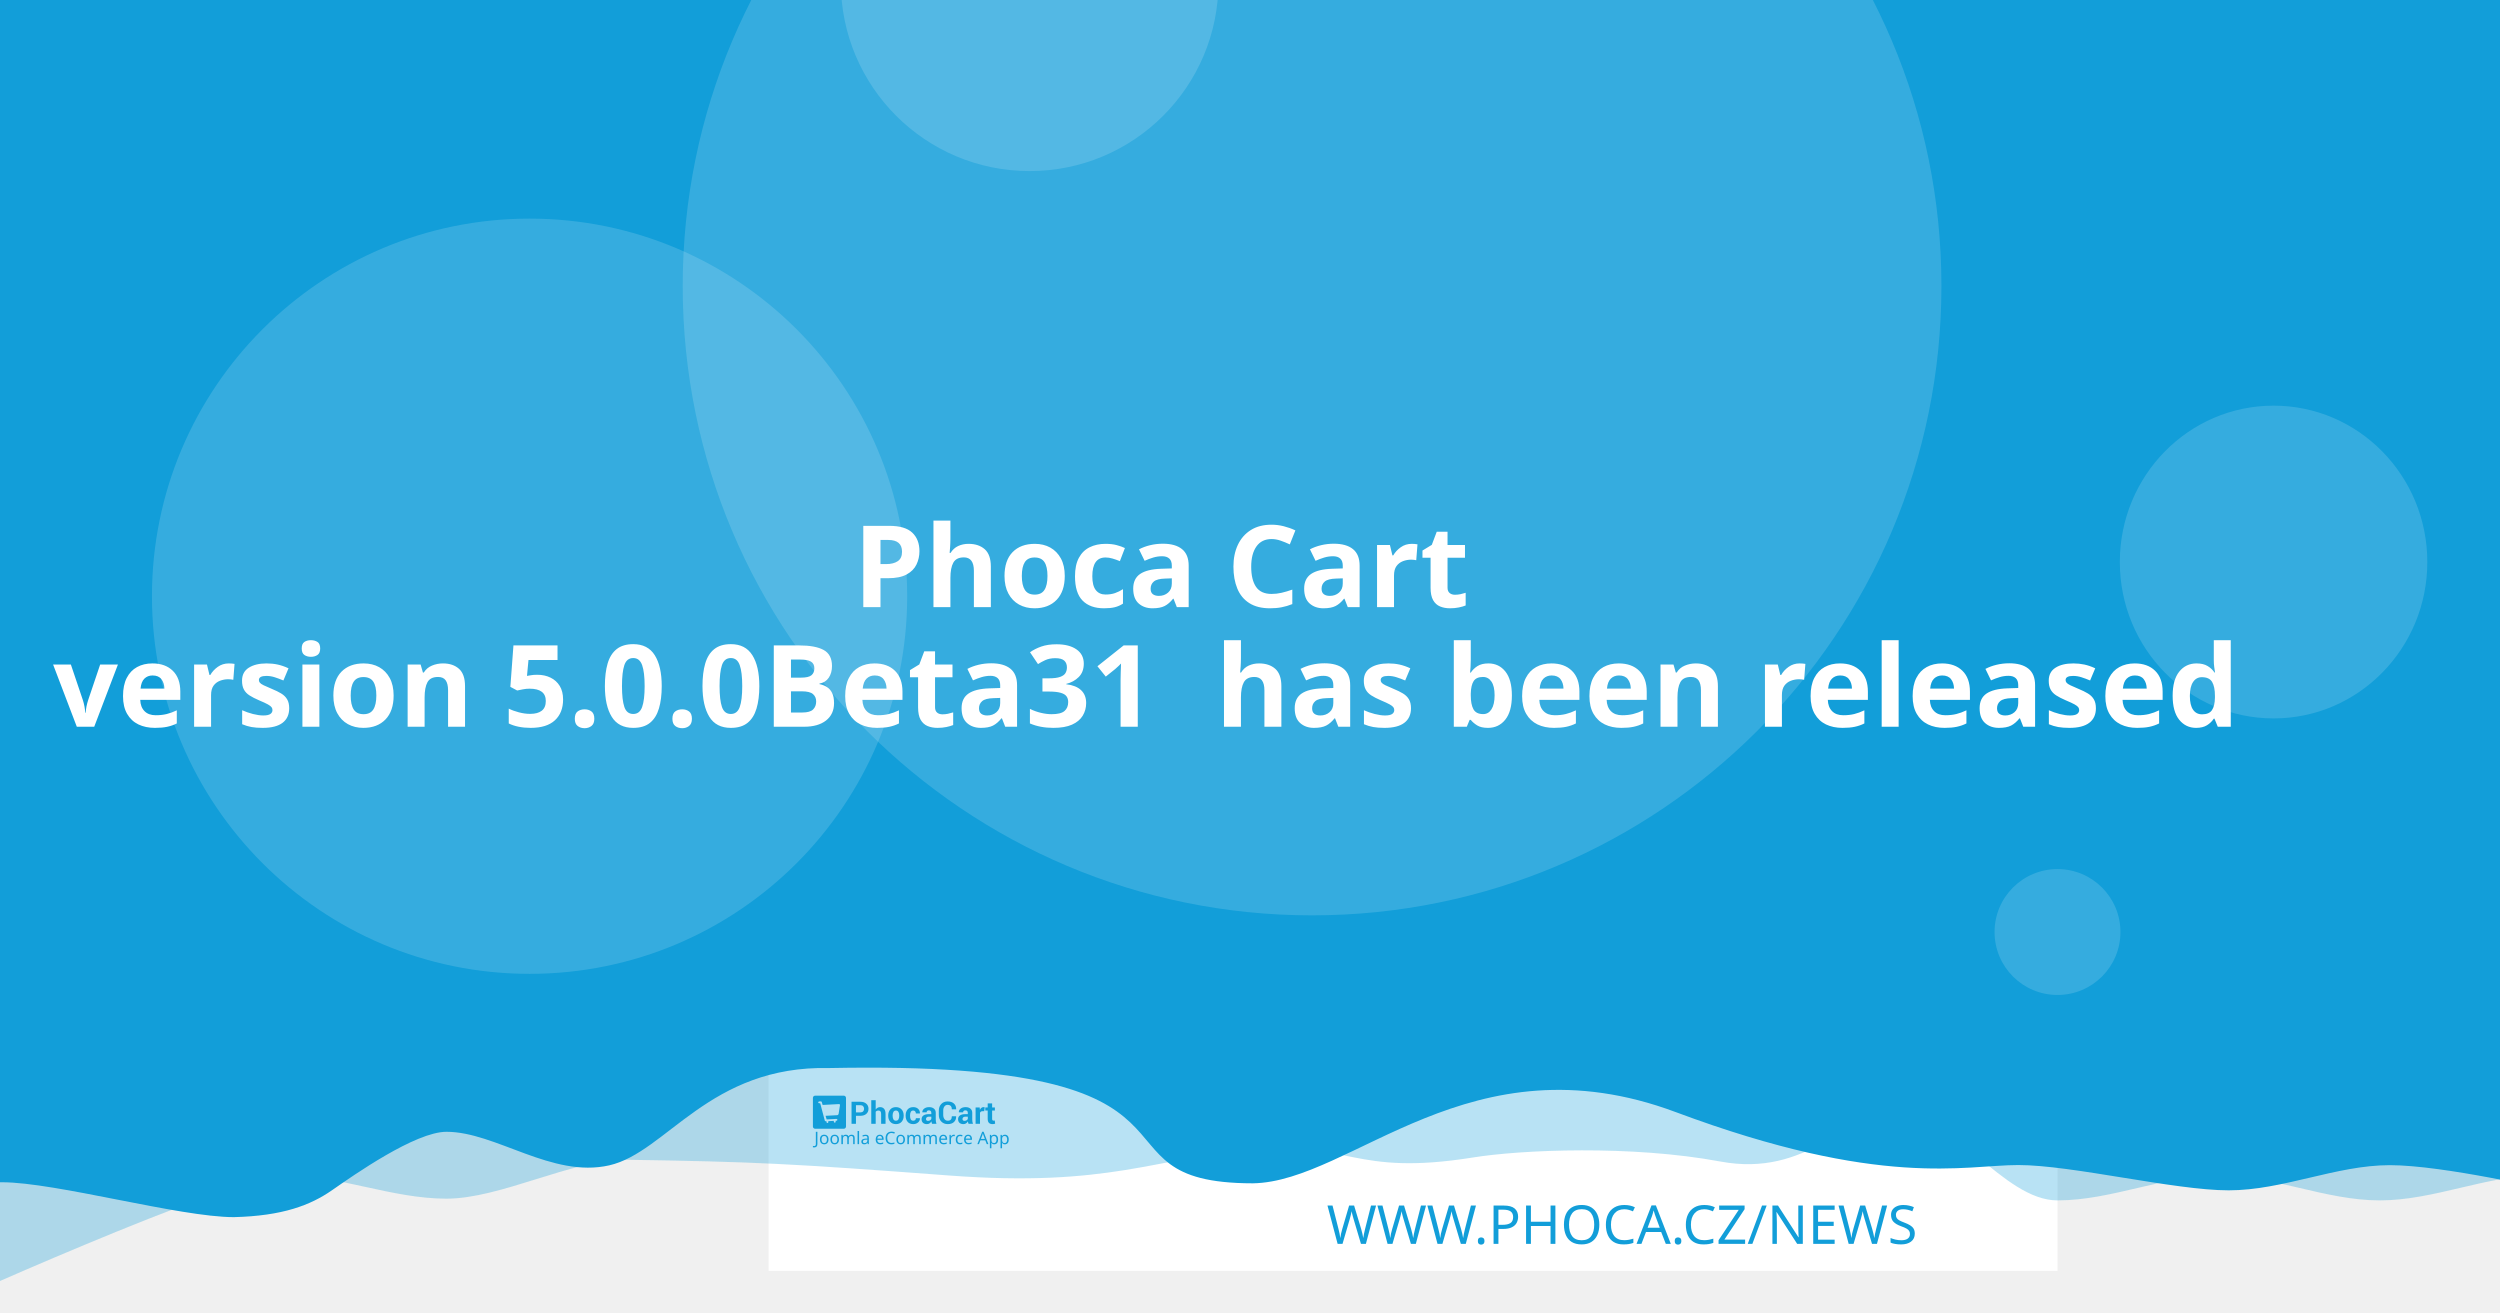
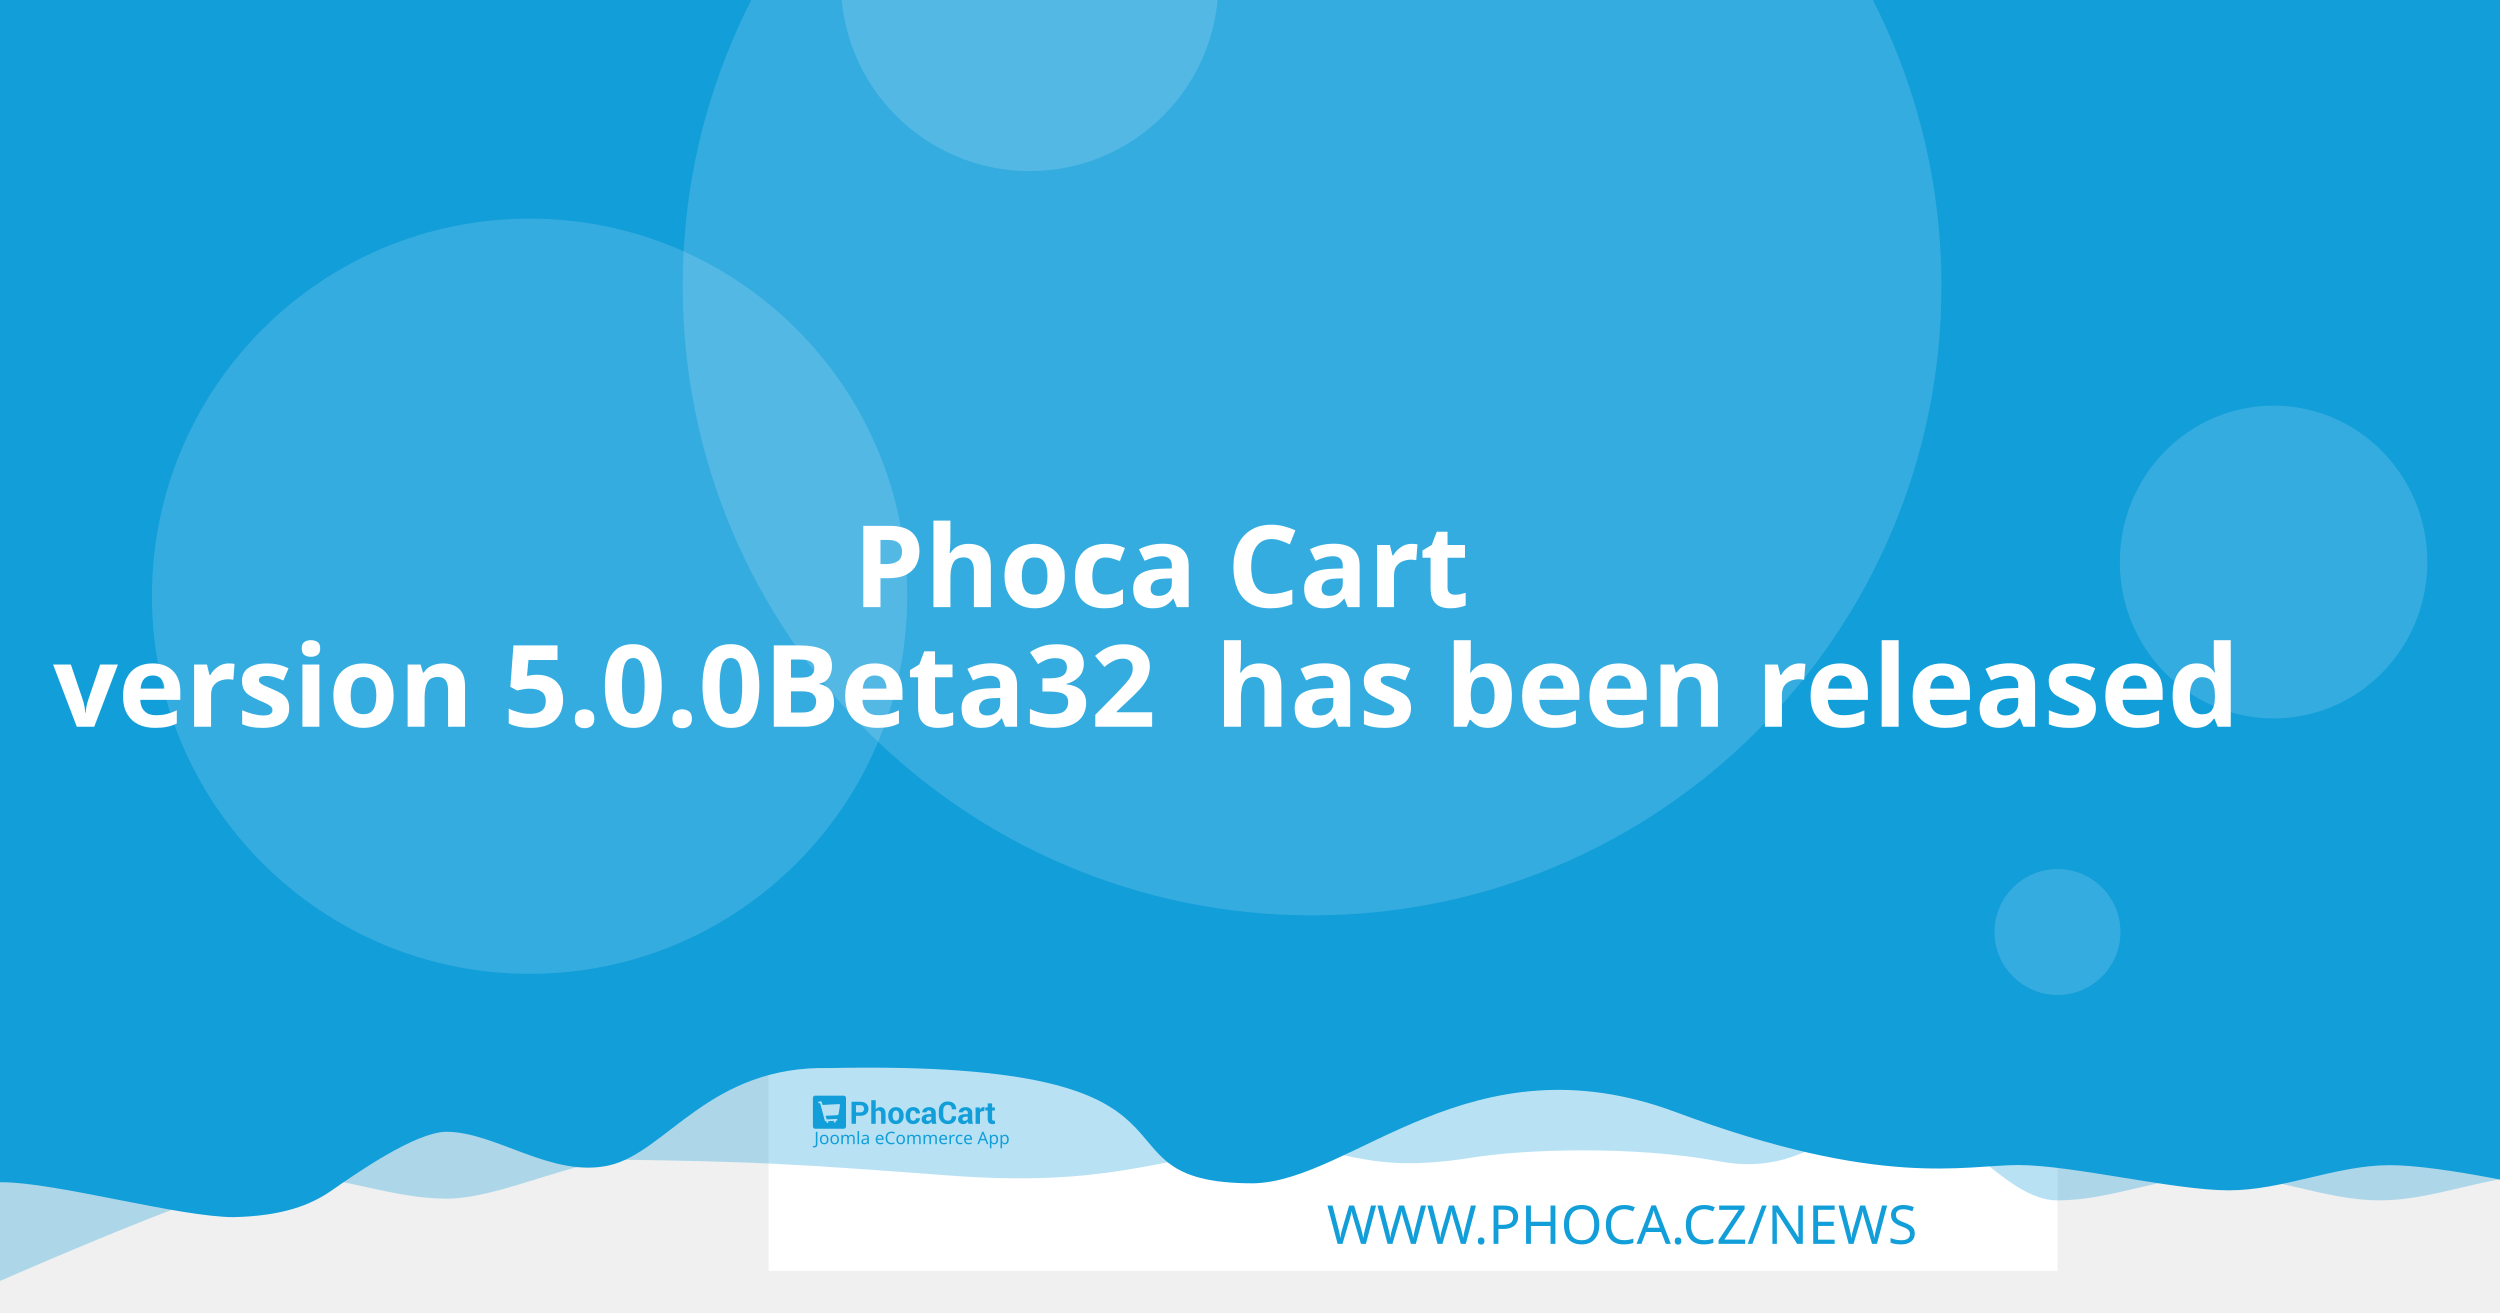
<svg xmlns="http://www.w3.org/2000/svg" width="1200" height="630" viewBox="0 0 1200 630" version="1.1" id="svg5">
  <defs id="defs2" />
  <g id="layer1">
    <path d="m 20.256,108.517 a 7.714,7.714 0 0 0 -7.714,7.714 v 97.981 a 7.714,7.714 0 0 0 7.714,7.714 h 97.976 a 7.714,7.714 0 0 0 7.714,-7.714 v -97.981 a 7.714,7.714 0 0 0 -7.714,-7.714 z m 19.435,19.56 c 0.714,-0.04 1.37,0.151 1.984,0.583 0.613,0.434 1.018,0.978 1.215,1.637 l 2.918,10.039 56.209,-2.948 c 1.002,-0.052 1.838,0.296 2.506,1.04 0.665,0.732 0.929,1.612 0.768,2.626 l -4.71,30.132 c -0.167,0.89 -0.688,1.809 -1.557,2.747 -0.869,0.95 -2.001,1.463 -3.38,1.537 l -39.707,2.079 3.671,12.389 33.562,-1.758 c 0.878,-0.049 1.633,0.215 2.28,0.783 0.632,0.583 0.971,1.312 1.019,2.19 0.046,0.878 -0.215,1.633 -0.783,2.28 -0.583,0.635 -1.312,0.974 -2.19,1.019 l -3.139,0.166 0.166,3.134 c 0.046,0.881 -0.215,1.638 -0.798,2.27 -0.571,0.647 -1.294,0.99 -2.174,1.034 -0.878,0.046 -1.635,-0.215 -2.27,-0.798 -0.647,-0.571 -0.984,-1.297 -1.03,-2.174 l -0.166,-3.134 -18.817,0.979 0.161,3.139 c 0.046,0.881 -0.212,1.638 -0.783,2.27 -0.583,0.647 -1.312,0.988 -2.19,1.034 -0.878,0.049 -1.633,-0.215 -2.28,-0.798 -0.635,-0.571 -0.974,-1.297 -1.019,-2.174 l -0.166,-3.139 -1.943,0.101 c -0.753,0.039 -1.441,-0.135 -2.079,-0.517 -0.623,-0.383 -1.068,-0.764 -1.341,-1.125 l -0.347,-0.613 -15.769,-59.624 -3.39,0.176 c -0.841,0.046 -1.586,-0.219 -2.245,-0.798 -0.659,-0.571 -1.009,-1.292 -1.055,-2.169 -0.046,-0.881 0.225,-1.635 0.824,-2.27 0.595,-0.647 1.308,-0.989 2.149,-1.034 z" style="fill:#ffffff;stroke-width:1.208;paint-order:stroke fill markers" id="path400" />
    <rect style="opacity:1;fill:#ffffff;stroke-width:6.042;stroke-linejoin:round;paint-order:stroke fill markers" id="rect723" width="618.676" height="618.676" x="368.924" y="-8.647" />
    <path id="rect4460" style="opacity:0.3;fill:#129ed9;fill-opacity:1;stroke-width:6.042;stroke-linejoin:round;paint-order:stroke fill markers" d="M 59.586,-3.814 H 1296.938 v 580.009 c 0,0 -51.556,-12.084 -77.334,-12.084 -25.778,0 -51.244,12.084 -77.335,12.084 -26.091,0 -51.556,-12.084 -77.334,-12.084 -25.778,0 -51.244,12.084 -77.335,12.084 -26.091,0 -50.615,-41.931 -76.393,-41.931 -25.778,0 -43.072,31.169 -85.504,23.256 -42.433,-7.913 -95.293,-5.729 -119.04,-1.869 -57.142,9.103 -59.508,-8.125 -105.573,-4.001 -46.065,4.124 -68.78,18.359 -145.373,12.602 -76.593,-5.757 -93.029,-6.595 -155.544,-7.578 -25.778,0 -59.826,18.693 -85.917,18.693 -26.091,0 -51.556,-11.254 -77.334,-11.254 -25.778,0 -172.338,66.428 -172.338,66.428 z" />
    <path id="rect4460-5" style="fill:#129ed9;fill-opacity:1;stroke-width:6.042;stroke-linejoin:round;paint-order:stroke fill markers" d="M -12.915,-8.647 H 1224.437 v 580.009 c 0,0 -51.556,-12.084 -77.334,-12.084 -25.778,0 -51.243,12.084 -77.334,12.084 -26.091,0 -75.228,-12.142 -101.006,-12.142 -25.778,0 -65.794,11.416 -164.408,-25.412 -98.613,-36.828 -155.373,33.433 -202.968,34.185 -85.545,-0.05 -3.558,-59.324 -203.248,-55.331 -57.687,-1.357 -78.127,40.433 -105.693,46.704 -27.566,6.271 -54.486,-16.105 -78.151,-16.105 -14.933,0 -44.462,20.77 -54.88,28.017 -10.418,7.247 -23.732,12.357 -47.124,12.95 -26.091,0 -85.565,-16.747 -111.343,-16.747 -25.778,0 -13.863,3.88 -13.863,3.88 z" />
    <circle style="opacity:0.15;fill:#ffffff;fill-opacity:1;stroke-width:6.042;stroke-linejoin:round;paint-order:stroke fill markers" id="path8376" cx="629.794" cy="137.279" r="302.088" />
    <text xml:space="preserve" style="font-style:normal;font-weight:normal;font-size:25.778px;line-height:1.25;font-family:sans-serif;fill:#129ed9;fill-opacity:1;stroke:none;stroke-width:1.208" x="953.817" y="597.071" id="text2910-3-7">
      <tspan id="tspan2908-6-5" x="953.817" y="597.071" style="font-style:normal;font-variant:normal;font-weight:300;font-stretch:normal;font-size:25.778px;font-family:Montserrat;-inkscape-font-specification:'Montserrat Light';text-align:end;text-anchor:end;fill:#129ed9;fill-opacity:1;stroke-width:1.208">WWW.PHOCA.CZ/NEWS</tspan>
    </text>
    <text xml:space="preserve" style="font-style:normal;font-variant:normal;font-weight:600;font-stretch:normal;font-size:54.666px;line-height:1.05;font-family:Rubik;-inkscape-font-specification:'Rubik Semi-Bold';fill:#ffffff;fill-opacity:1;stroke:none;stroke-width:1.577" x="600" y="234.034" id="text11252">
      <tspan x="600" y="234.034" id="tspan403" style="text-align:center;text-anchor:middle;stroke-width:1.577" />
      <tspan x="600" y="291.433" style="font-size:54.666px;text-align:center;text-anchor:middle;stroke-width:1.577" id="tspan444"> Phoca Cart</tspan>
-       <tspan x="600" y="348.833" id="tspan2906" style="font-size:54.666px;text-align:center;text-anchor:middle;stroke-width:1.577">version 5.0.0Beta31
+       <tspan x="600" y="348.833" id="tspan2906" style="font-size:54.666px;text-align:center;text-anchor:middle;stroke-width:1.577">version 5.0.0Beta32
 has been released</tspan>
      <tspan x="600" y="406.232" id="tspan1994" style="font-size:54.666px;stroke-width:1.577" />
    </text>
    <circle style="opacity:0.15;fill:#ffffff;fill-opacity:1;stroke-width:6.042;stroke-linejoin:round;paint-order:stroke fill markers" id="path8376-9" cx="254.196" cy="286.191" r="181.253" />
    <circle style="opacity:0.15;fill:#ffffff;fill-opacity:1;stroke-width:6.042;stroke-linejoin:round;paint-order:stroke fill markers" id="path8376-6" cx="494.235" cy="-8.506" r="90.626" />
    <ellipse style="opacity:0.15;fill:#ffffff;fill-opacity:1;stroke-width:7.442;stroke-linejoin:round;paint-order:stroke fill markers" id="path8376-6-2" cx="1091.315" cy="269.776" rx="73.793" ry="75.059" />
    <g id="g8950" transform="matrix(0.360172,0,0,0.360172,498.6223,396.4642)" style="fill:#129ed9;fill-opacity:1;stroke-width:3.355">
      <g id="g895" transform="translate(-301.0409,359.4151)" style="fill:#129ed9;fill-opacity:1;stroke-width:3.355">
        <g transform="matrix(1.3333,0,0,-1.3333,-75.59,850.15)" fill="#ffffff" image-rendering="optimizeQuality" id="g280" style="clip-rule:evenodd;fill:#129ed9;fill-opacity:1;stroke-width:8.934;shape-rendering:geometricPrecision">
          <path d="m 99.728,617.49 v -7.994 h -4.423 v 22.031 h 8.784 c 2.532,0 4.527,-0.646 5.979,-1.937 1.452,-1.291 2.181,-2.99 2.181,-5.097 0,-2.107 -0.729,-3.801 -2.181,-5.082 -1.452,-1.281 -3.446,-1.921 -5.979,-1.921 z m 0,3.408 h 4.361 c 1.23,0 2.165,0.336 2.801,1.002 0.635,0.671 0.951,1.523 0.951,2.561 0,1.059 -0.315,1.932 -0.946,2.623 -0.63,0.687 -1.566,1.033 -2.806,1.033 H 99.728 Z" id="path262" style="fill:#129ed9;fill-opacity:1;stroke-width:3.355" />
          <path d="m 119.45,623.79 c 0.517,0.749 1.147,1.327 1.891,1.746 0.749,0.418 1.576,0.63 2.485,0.63 1.705,0 3.043,-0.568 4.02,-1.704 0.971,-1.131 1.457,-2.887 1.457,-5.252 v -9.714 h -4.418 v 9.76 c 0,1.276 -0.227,2.174 -0.677,2.706 -0.445,0.532 -1.116,0.795 -2.005,0.795 -0.605,0 -1.137,-0.108 -1.602,-0.325 -0.465,-0.217 -0.847,-0.522 -1.152,-0.919 v -12.017 h -4.418 v 23.611 h 4.418 z" id="path264" style="fill:#129ed9;fill-opacity:1;stroke-width:3.355" />
          <path d="m 131.96,617.83 c 0,2.438 0.682,4.436 2.046,5.996 1.359,1.554 3.25,2.334 5.663,2.334 2.418,0 4.315,-0.774 5.689,-2.329 1.375,-1.549 2.062,-3.553 2.062,-6.001 v -0.32 c 0,-2.458 -0.687,-4.462 -2.051,-6.011 -1.369,-1.544 -3.261,-2.319 -5.674,-2.319 -2.418,0 -4.315,0.775 -5.684,2.319 -1.364,1.549 -2.051,3.553 -2.051,6.011 z m 4.408,-0.31 c 0,-1.487 0.264,-2.68 0.785,-3.584 0.527,-0.899 1.375,-1.348 2.542,-1.348 1.142,0 1.979,0.454 2.506,1.358 0.532,0.904 0.796,2.097 0.796,3.574 v 0.315 c 0,1.446 -0.269,2.629 -0.801,3.542 -0.537,0.914 -1.38,1.374 -2.527,1.374 -1.142,0 -1.979,-0.46 -2.506,-1.379 -0.532,-0.919 -0.796,-2.102 -0.796,-3.537 z" id="path266" style="fill:#129ed9;fill-opacity:1;stroke-width:3.355" />
          <path d="m 157.01,612.59 c 0.79,0 1.421,0.227 1.891,0.682 0.475,0.454 0.713,1.064 0.713,1.828 h 4.015 l 0.041,-0.093 c 0.041,-1.653 -0.579,-3.037 -1.871,-4.152 -1.287,-1.116 -2.883,-1.673 -4.79,-1.673 -2.439,0 -4.325,0.769 -5.648,2.314 -1.318,1.544 -1.979,3.522 -1.979,5.944 v 0.449 c 0,2.412 0.656,4.395 1.974,5.944 1.317,1.554 3.198,2.329 5.638,2.329 2.02,0 3.648,-0.573 4.883,-1.725 1.235,-1.151 1.835,-2.664 1.793,-4.539 l -0.031,-0.088 h -4.026 c 0,0.842 -0.233,1.544 -0.698,2.107 -0.46,0.558 -1.101,0.837 -1.922,0.837 -1.168,0 -1.995,-0.454 -2.475,-1.358 -0.476,-0.904 -0.718,-2.071 -0.718,-3.496 v -0.454 c 0,-1.456 0.243,-2.628 0.718,-3.522 0.48,-0.888 1.312,-1.332 2.491,-1.332" id="path268" style="fill:#129ed9;fill-opacity:1;stroke-width:3.355" />
          <path d="m 175.8,609.49 c -0.165,0.372 -0.305,0.764 -0.419,1.183 -0.119,0.413 -0.202,0.837 -0.248,1.27 -0.455,-0.8 -1.054,-1.456 -1.798,-1.978 -0.739,-0.521 -1.628,-0.785 -2.656,-0.785 -1.715,0 -3.038,0.439 -3.963,1.322 -0.93,0.883 -1.395,2.086 -1.395,3.604 0,1.606 0.62,2.845 1.855,3.729 1.235,0.883 3.038,1.322 5.41,1.322 h 2.47 v 1.301 c 0,0.785 -0.207,1.394 -0.62,1.828 -0.413,0.434 -1.023,0.651 -1.834,0.651 -0.713,0 -1.266,-0.175 -1.653,-0.522 -0.393,-0.346 -0.584,-0.826 -0.584,-1.446 l -4.268,0.016 -0.016,0.093 c -0.072,1.379 0.527,2.572 1.798,3.579 1.271,1.002 2.946,1.503 5.013,1.503 1.958,0 3.545,-0.496 4.769,-1.492 1.22,-0.992 1.829,-2.406 1.829,-4.24 v -6.76 c 0,-0.769 0.062,-1.492 0.176,-2.164 0.119,-0.676 0.299,-1.348 0.553,-2.014 z m -4.046,2.943 c 0.78,0 1.468,0.191 2.077,0.574 0.605,0.382 1.013,0.826 1.225,1.332 v 2.308 h -2.47 c -0.935,0 -1.648,-0.232 -2.134,-0.702 -0.481,-0.47 -0.724,-1.033 -0.724,-1.699 0,-0.542 0.181,-0.981 0.542,-1.312 0.367,-0.336 0.858,-0.501 1.483,-0.501" id="path270" style="fill:#129ed9;fill-opacity:1;stroke-width:3.355" />
          <path d="m 199.84,617.01 0.031,-0.088 c 0.041,-2.37 -0.682,-4.25 -2.17,-5.645 -1.488,-1.394 -3.555,-2.091 -6.201,-2.091 -2.656,0 -4.811,0.852 -6.464,2.556 -1.653,1.704 -2.486,3.894 -2.486,6.579 v 4.369 c 0,2.67 0.812,4.86 2.424,6.574 1.617,1.715 3.715,2.572 6.299,2.572 2.723,0 4.852,-0.697 6.386,-2.097 1.535,-1.399 2.284,-3.305 2.243,-5.717 l -0.031,-0.088 h -4.299 c 0,1.451 -0.346,2.561 -1.044,3.336 -0.698,0.769 -1.783,1.157 -3.255,1.157 -1.323,0 -2.372,-0.537 -3.147,-1.606 -0.78,-1.074 -1.168,-2.438 -1.168,-4.1 v -4.39 c 0,-1.683 0.408,-3.057 1.225,-4.131 0.822,-1.069 1.922,-1.606 3.317,-1.606 1.38,0 2.403,0.372 3.064,1.11 0.661,0.744 0.992,1.844 0.992,3.305 z" id="path272" style="fill:#129ed9;fill-opacity:1;stroke-width:3.355" />
          <path d="m 212.27,609.49 c -0.165,0.372 -0.305,0.764 -0.419,1.183 -0.119,0.413 -0.202,0.837 -0.248,1.27 -0.455,-0.8 -1.054,-1.456 -1.798,-1.978 -0.739,-0.521 -1.628,-0.785 -2.656,-0.785 -1.716,0 -3.038,0.439 -3.963,1.322 -0.93,0.883 -1.395,2.086 -1.395,3.604 0,1.606 0.62,2.845 1.855,3.729 1.235,0.883 3.039,1.322 5.41,1.322 h 2.47 v 1.301 c 0,0.785 -0.207,1.394 -0.62,1.828 -0.413,0.434 -1.023,0.651 -1.834,0.651 -0.713,0 -1.266,-0.175 -1.654,-0.522 -0.393,-0.346 -0.584,-0.826 -0.584,-1.446 l -4.268,0.016 -0.016,0.093 c -0.072,1.379 0.527,2.572 1.798,3.579 1.271,1.002 2.945,1.503 5.013,1.503 1.958,0 3.545,-0.496 4.769,-1.492 1.22,-0.992 1.829,-2.406 1.829,-4.24 v -6.76 c 0,-0.769 0.062,-1.492 0.176,-2.164 0.119,-0.676 0.3,-1.348 0.553,-2.014 z m -4.046,2.943 c 0.78,0 1.468,0.191 2.077,0.574 0.605,0.382 1.013,0.826 1.224,1.332 v 2.308 h -2.47 c -0.935,0 -1.649,-0.232 -2.134,-0.702 -0.481,-0.47 -0.723,-1.033 -0.723,-1.699 0,-0.542 0.181,-0.981 0.542,-1.312 0.367,-0.336 0.858,-0.501 1.483,-0.501" id="path274" style="fill:#129ed9;fill-opacity:1;stroke-width:3.355" />
          <path d="m 227.92,622.06 -1.617,0.046 c -0.656,0 -1.199,-0.134 -1.623,-0.408 -0.423,-0.274 -0.744,-0.656 -0.966,-1.152 v -11.052 h -4.408 v 16.36 h 4.103 l 0.196,-2.422 c 0.382,0.857 0.883,1.528 1.494,2.009 0.61,0.48 1.312,0.723 2.108,0.723 0.223,0 0.429,-0.015 0.615,-0.052 0.186,-0.036 0.377,-0.077 0.568,-0.129 z" id="path276" style="fill:#129ed9;fill-opacity:1;stroke-width:3.355" />
          <path d="m 235.83,629.86 v -4.007 h 2.754 v -3.099 H 235.83 v -8.33 c 0,-0.635 0.129,-1.09 0.393,-1.363 0.263,-0.274 0.615,-0.408 1.059,-0.408 0.232,0 0.434,0.01 0.599,0.036 0.166,0.026 0.362,0.072 0.579,0.129 l 0.383,-3.181 c -0.445,-0.155 -0.878,-0.268 -1.302,-0.341 -0.424,-0.078 -0.884,-0.114 -1.38,-0.114 -1.524,0 -2.697,0.418 -3.519,1.255 -0.822,0.837 -1.235,2.159 -1.235,3.977 v 8.34 h -2.392 v 3.099 h 2.392 v 4.007 z" id="path278" style="fill:#129ed9;fill-opacity:1;stroke-width:3.355" />
        </g>
        <g fill="#ffffff" fill-rule="evenodd" image-rendering="optimizeQuality" stroke-width="1.934" aria-label="Joomla eCommerce App" id="g318" style="clip-rule:evenodd;fill:#129ed9;fill-opacity:1;shape-rendering:geometricPrecision">
          <path d="M 1.704,69 Q 1.151,69 0.736,68.908 0.321,68.839 -0.002,68.7 v -1.752 q 0.369,0.092 0.784,0.161 0.415,0.069 0.876,0.069 0.576,0 1.083,-0.231 0.53,-0.231 0.853,-0.807 0.323,-0.576 0.323,-1.614 v -16.368 h 2.075 v 16.206 q 0,2.374 -1.176,3.504 -1.176,1.13 -3.112,1.13 z" id="path282" style="fill:#129ed9;fill-opacity:1;stroke-width:1.934" />
          <path d="m 20.792,58.419 q 0,3.066 -1.568,4.749 -1.545,1.683 -4.196,1.683 -1.637,0 -2.928,-0.738 -1.268,-0.761 -2.006,-2.19 -0.738,-1.452 -0.738,-3.504 0,-3.066 1.545,-4.726 1.545,-1.66 4.196,-1.66 1.683,0 2.951,0.761 1.291,0.738 2.006,2.167 0.738,1.406 0.738,3.458 z m -9.336,0 q 0,2.19 0.853,3.481 0.876,1.268 2.766,1.268 1.867,0 2.743,-1.268 0.876,-1.291 0.876,-3.481 0,-2.19 -0.876,-3.435 -0.876,-1.245 -2.766,-1.245 -1.89,0 -2.743,1.245 -0.853,1.245 -0.853,3.435 z" id="path284" style="fill:#129ed9;fill-opacity:1;stroke-width:1.934" />
          <path d="m 34.739,58.419 q 0,3.066 -1.568,4.749 -1.545,1.683 -4.196,1.683 -1.637,0 -2.928,-0.738 -1.268,-0.761 -2.006,-2.19 -0.738,-1.452 -0.738,-3.504 0,-3.066 1.545,-4.726 1.545,-1.66 4.196,-1.66 1.683,0 2.951,0.761 1.291,0.738 2.006,2.167 0.738,1.406 0.738,3.458 z m -9.336,0 q 0,2.19 0.853,3.481 0.876,1.268 2.766,1.268 1.867,0 2.743,-1.268 0.876,-1.291 0.876,-3.481 0,-2.19 -0.876,-3.435 -0.876,-1.245 -2.766,-1.245 -1.89,0 -2.743,1.245 -0.853,1.245 -0.853,3.435 z" id="path286" style="fill:#129ed9;fill-opacity:1;stroke-width:1.934" />
          <path d="m 51.499,52.033 q 2.098,0 3.135,1.083 1.037,1.06 1.037,3.458 V 64.62 H 53.666 v -7.953 q 0,-2.928 -2.513,-2.928 -1.798,0 -2.582,1.037 -0.761,1.037 -0.761,3.02 V 64.62 h -2.006 v -7.953 q 0,-2.928 -2.536,-2.928 -1.867,0 -2.582,1.153 -0.715,1.153 -0.715,3.32 v 6.409 h -2.029 v -12.356 h 1.637 l 0.3,1.683 h 0.115 q 0.576,-0.968 1.545,-1.429 0.991,-0.484 2.098,-0.484 2.905,0 3.781,2.075 h 0.115 q 0.622,-1.06 1.683,-1.568 1.083,-0.507 2.282,-0.507 z" id="path288" style="fill:#129ed9;fill-opacity:1;stroke-width:1.934" />
          <path d="M 61.527,64.62 H 59.498 V 47.1 h 2.029 z" id="path290" style="fill:#129ed9;fill-opacity:1;stroke-width:1.934" />
          <path d="m 70.126,52.056 q 2.259,0 3.343,0.991 1.083,0.991 1.083,3.158 v 8.414 h -1.475 l -0.392,-1.752 h -0.092 q -0.807,1.014 -1.706,1.498 -0.876,0.484 -2.444,0.484 -1.683,0 -2.789,-0.876 -1.107,-0.899 -1.107,-2.789 0,-1.844 1.452,-2.836 1.452,-1.014 4.472,-1.107 l 2.098,-0.069 v -0.738 q 0,-1.545 -0.669,-2.144 -0.669,-0.599 -1.89,-0.599 -0.968,0 -1.844,0.3 -0.876,0.277 -1.637,0.645 l -0.622,-1.522 q 0.807,-0.438 1.913,-0.738 1.107,-0.323 2.305,-0.323 z m 0.599,6.593 q -2.305,0.092 -3.204,0.738 -0.876,0.645 -0.876,1.821 0,1.037 0.622,1.522 0.645,0.484 1.637,0.484 1.568,0 2.605,-0.853 1.037,-0.876 1.037,-2.674 v -1.107 z" id="path292" style="fill:#129ed9;fill-opacity:1;stroke-width:1.934" />
          <path d="m 89.144,52.033 q 1.591,0 2.72,0.692 1.153,0.692 1.752,1.96 0.622,1.245 0.622,2.928 v 1.222 h -8.46 q 0.046,2.098 1.06,3.204 1.037,1.083 2.882,1.083 1.176,0 2.075,-0.207 0.922,-0.231 1.89,-0.645 v 1.775 q -0.945,0.415 -1.867,0.599 -0.922,0.207 -2.19,0.207 -1.752,0 -3.112,-0.715 -1.337,-0.715 -2.098,-2.121 -0.738,-1.429 -0.738,-3.481 0,-2.029 0.669,-3.481 0.692,-1.452 1.913,-2.236 1.245,-0.784 2.882,-0.784 z m -0.023,1.66 q -1.452,0 -2.305,0.945 -0.83,0.922 -0.991,2.582 h 6.293 q -0.023,-1.568 -0.738,-2.536 -0.715,-0.991 -2.259,-0.991 z" id="path294" style="fill:#129ed9;fill-opacity:1;stroke-width:1.934" />
          <path d="m 104.71,49.751 q -2.651,0 -4.173,1.775 -1.522,1.775 -1.522,4.864 0,3.066 1.406,4.864 1.429,1.775 4.265,1.775 1.083,0 2.052,-0.184 0.968,-0.184 1.89,-0.461 v 1.798 q -0.922,0.346 -1.913,0.507 -0.968,0.161 -2.328,0.161 -2.513,0 -4.196,-1.037 -1.683,-1.037 -2.536,-2.951 -0.83,-1.913 -0.83,-4.495 0,-2.49 0.899,-4.38 0.922,-1.913 2.697,-2.974 1.775,-1.083 4.311,-1.083 2.605,0 4.541,0.968 l -0.83,1.752 q -0.761,-0.346 -1.706,-0.622 -0.922,-0.277 -2.029,-0.277 z" id="path296" style="fill:#129ed9;fill-opacity:1;stroke-width:1.934" />
          <path d="m 122.69,58.419 q 0,3.066 -1.568,4.749 -1.545,1.683 -4.196,1.683 -1.637,0 -2.928,-0.738 -1.268,-0.761 -2.006,-2.19 -0.738,-1.452 -0.738,-3.504 0,-3.066 1.545,-4.726 1.545,-1.66 4.196,-1.66 1.683,0 2.951,0.761 1.291,0.738 2.006,2.167 0.738,1.406 0.738,3.458 z m -9.336,0 q 0,2.19 0.853,3.481 0.876,1.268 2.766,1.268 1.867,0 2.743,-1.268 0.876,-1.291 0.876,-3.481 0,-2.19 -0.876,-3.435 -0.876,-1.245 -2.766,-1.245 -1.89,0 -2.743,1.245 -0.853,1.245 -0.853,3.435 z" id="path298" style="fill:#129ed9;fill-opacity:1;stroke-width:1.934" />
          <path d="m 139.45,52.033 q 2.098,0 3.135,1.083 1.037,1.06 1.037,3.458 V 64.62 h -2.006 v -7.953 q 0,-2.928 -2.513,-2.928 -1.798,0 -2.582,1.037 -0.761,1.037 -0.761,3.02 V 64.62 h -2.006 v -7.953 q 0,-2.928 -2.536,-2.928 -1.867,0 -2.582,1.153 -0.715,1.153 -0.715,3.32 v 6.409 h -2.029 v -12.356 h 1.637 l 0.3,1.683 h 0.115 q 0.576,-0.968 1.545,-1.429 0.991,-0.484 2.098,-0.484 2.905,0 3.781,2.075 h 0.115 q 0.622,-1.06 1.683,-1.568 1.083,-0.507 2.282,-0.507 z" id="path300" style="fill:#129ed9;fill-opacity:1;stroke-width:1.934" />
          <path d="m 161,52.033 q 2.098,0 3.135,1.083 1.037,1.06 1.037,3.458 V 64.62 h -2.006 v -7.953 q 0,-2.928 -2.513,-2.928 -1.798,0 -2.582,1.037 -0.761,1.037 -0.761,3.02 V 64.62 h -2.006 v -7.953 q 0,-2.928 -2.536,-2.928 -1.867,0 -2.582,1.153 -0.715,1.153 -0.715,3.32 v 6.409 h -2.029 v -12.356 h 1.637 l 0.3,1.683 h 0.115 q 0.576,-0.968 1.545,-1.429 0.991,-0.484 2.098,-0.484 2.905,0 3.781,2.075 h 0.115 q 0.622,-1.06 1.683,-1.568 1.083,-0.507 2.282,-0.507 z" id="path302" style="fill:#129ed9;fill-opacity:1;stroke-width:1.934" />
          <path d="m 173.77,52.033 q 1.591,0 2.72,0.692 1.153,0.692 1.752,1.96 0.622,1.245 0.622,2.928 v 1.222 h -8.46 q 0.046,2.098 1.06,3.204 1.037,1.083 2.882,1.083 1.176,0 2.075,-0.207 0.922,-0.231 1.89,-0.645 v 1.775 q -0.945,0.415 -1.867,0.599 -0.922,0.207 -2.19,0.207 -1.752,0 -3.112,-0.715 -1.337,-0.715 -2.098,-2.121 -0.738,-1.429 -0.738,-3.481 0,-2.029 0.669,-3.481 0.692,-1.452 1.913,-2.236 1.245,-0.784 2.882,-0.784 z m -0.023,1.66 q -1.452,0 -2.305,0.945 -0.83,0.922 -0.991,2.582 h 6.293 q -0.023,-1.568 -0.738,-2.536 -0.715,-0.991 -2.259,-0.991 z" id="path304" style="fill:#129ed9;fill-opacity:1;stroke-width:1.934" />
          <path d="m 187.76,52.033 q 0.346,0 0.738,0.046 0.415,0.023 0.715,0.092 l -0.254,1.867 q -0.3,-0.069 -0.669,-0.115 -0.346,-0.046 -0.669,-0.046 -0.945,0 -1.775,0.53 -0.83,0.507 -1.337,1.452 -0.484,0.922 -0.484,2.167 v 6.593 h -2.029 v -12.356 h 1.66 l 0.231,2.259 h 0.092 q 0.599,-1.014 1.545,-1.752 0.945,-0.738 2.236,-0.738 z" id="path306" style="fill:#129ed9;fill-opacity:1;stroke-width:1.934" />
          <path d="m 196.02,64.851 q -1.637,0 -2.928,-0.669 -1.268,-0.669 -2.006,-2.075 -0.715,-1.406 -0.715,-3.596 0,-2.282 0.761,-3.712 0.761,-1.429 2.052,-2.098 1.314,-0.669 2.974,-0.669 0.945,0 1.821,0.207 0.876,0.184 1.429,0.461 l -0.622,1.683 q -0.553,-0.207 -1.291,-0.392 -0.738,-0.184 -1.383,-0.184 -3.642,0 -3.642,4.68 0,2.236 0.876,3.435 0.899,1.176 2.651,1.176 1.014,0 1.775,-0.207 0.784,-0.207 1.429,-0.507 v 1.798 q -0.622,0.323 -1.383,0.484 -0.738,0.184 -1.798,0.184 z" id="path308" style="fill:#129ed9;fill-opacity:1;stroke-width:1.934" />
          <path d="m 206.9,52.033 q 1.591,0 2.72,0.692 1.153,0.692 1.752,1.96 0.622,1.245 0.622,2.928 v 1.222 h -8.46 q 0.046,2.098 1.06,3.204 1.037,1.083 2.882,1.083 1.176,0 2.075,-0.207 0.922,-0.231 1.89,-0.645 v 1.775 q -0.945,0.415 -1.867,0.599 -0.922,0.207 -2.19,0.207 -1.752,0 -3.112,-0.715 -1.337,-0.715 -2.098,-2.121 -0.738,-1.429 -0.738,-3.481 0,-2.029 0.669,-3.481 0.692,-1.452 1.913,-2.236 1.245,-0.784 2.882,-0.784 z m -0.023,1.66 q -1.452,0 -2.305,0.945 -0.83,0.922 -0.991,2.582 h 6.293 q -0.023,-1.568 -0.738,-2.536 -0.715,-0.991 -2.259,-0.991 z" id="path310" style="fill:#129ed9;fill-opacity:1;stroke-width:1.934" />
          <path d="m 231.73,64.62 -1.983,-5.095 h -6.524 l -1.96,5.095 h -2.098 l 6.432,-16.529 h 1.867 l 6.409,16.529 z m -4.449,-11.918 q -0.069,-0.184 -0.231,-0.669 -0.161,-0.484 -0.323,-0.991 -0.138,-0.53 -0.231,-0.807 -0.161,0.715 -0.369,1.406 -0.207,0.669 -0.346,1.06 l -1.867,4.979 h 5.21 z" id="path312" style="fill:#129ed9;fill-opacity:1;stroke-width:1.934" />
          <path d="m 241.73,52.033 q 2.282,0 3.665,1.591 1.406,1.591 1.406,4.795 0,3.158 -1.406,4.795 -1.383,1.637 -3.688,1.637 -1.429,0 -2.374,-0.53 -0.922,-0.553 -1.452,-1.268 h -0.138 q 0.046,0.392 0.092,0.991 0.046,0.599 0.046,1.037 v 5.072 h -2.029 v -17.889 h 1.66 l 0.277,1.683 h 0.092 q 0.553,-0.807 1.452,-1.36 0.899,-0.553 2.397,-0.553 z m -0.369,1.706 q -1.89,0 -2.674,1.06 -0.761,1.06 -0.807,3.227 v 0.392 q 0,2.282 0.738,3.527 0.761,1.222 2.789,1.222 1.13,0 1.844,-0.622 0.738,-0.622 1.083,-1.683 0.369,-1.083 0.369,-2.467 0,-2.121 -0.83,-3.389 -0.807,-1.268 -2.513,-1.268 z" id="path314" style="fill:#129ed9;fill-opacity:1;stroke-width:1.934" />
          <path d="m 255.91,52.033 q 2.282,0 3.665,1.591 1.406,1.591 1.406,4.795 0,3.158 -1.406,4.795 -1.383,1.637 -3.688,1.637 -1.429,0 -2.374,-0.53 -0.922,-0.553 -1.452,-1.268 h -0.138 q 0.046,0.392 0.092,0.991 0.046,0.599 0.046,1.037 v 5.072 h -2.029 v -17.889 h 1.66 l 0.277,1.683 h 0.092 q 0.553,-0.807 1.452,-1.36 0.899,-0.553 2.397,-0.553 z m -0.369,1.706 q -1.89,0 -2.674,1.06 -0.761,1.06 -0.807,3.227 v 0.392 q 0,2.282 0.738,3.527 0.761,1.222 2.789,1.222 1.13,0 1.844,-0.622 0.738,-0.622 1.083,-1.683 0.369,-1.083 0.369,-2.467 0,-2.121 -0.83,-3.389 -0.807,-1.268 -2.513,-1.268 z" id="path316" style="fill:#129ed9;fill-opacity:1;stroke-width:1.934" />
        </g>
        <path d="M 3,0 A 3,3 0 0 0 0,3 v 38.107 a 3,3 0 0 0 3,3 h 38.105 a 3,3 0 0 0 3,-3 V 3 a 3,3 0 0 0 -3,-3 z m 7.559,7.607 c 0.278,-0.015 0.533,0.059 0.771,0.227 0.239,0.169 0.396,0.38 0.473,0.637 l 1.135,3.904 21.861,-1.147 c 0.39,-0.02 0.715,0.115 0.975,0.404 0.259,0.285 0.361,0.627 0.299,1.022 l -1.832,11.719 c -0.065,0.346 -0.268,0.703 -0.605,1.068 -0.338,0.37 -0.778,0.569 -1.315,0.598 l -15.443,0.809 1.428,4.818 13.053,-0.684 c 0.341,-0.019 0.635,0.084 0.887,0.305 0.246,0.227 0.378,0.51 0.396,0.852 0.018,0.341 -0.084,0.635 -0.305,0.887 -0.227,0.247 -0.51,0.379 -0.852,0.396 l -1.221,0.064 0.064,1.219 c 0.018,0.343 -0.084,0.637 -0.311,0.883 -0.222,0.252 -0.503,0.385 -0.846,0.402 -0.341,0.018 -0.636,-0.084 -0.883,-0.311 -0.252,-0.222 -0.383,-0.504 -0.4,-0.846 l -0.064,-1.219 -7.318,0.381 0.062,1.221 c 0.018,0.343 -0.083,0.637 -0.305,0.883 -0.227,0.252 -0.51,0.384 -0.852,0.402 -0.341,0.019 -0.635,-0.084 -0.887,-0.311 -0.247,-0.222 -0.379,-0.504 -0.396,-0.846 l -0.064,-1.221 -0.756,0.039 c -0.293,0.015 -0.561,-0.052 -0.809,-0.201 -0.242,-0.149 -0.415,-0.297 -0.521,-0.438 l -0.135,-0.238 -6.133,-23.189 -1.318,0.068 C 8.066,10.184 7.776,10.082 7.52,9.856 7.263,9.634 7.127,9.354 7.11,9.012 7.092,8.67 7.197,8.377 7.43,8.13 7.661,7.878 7.939,7.745 8.266,7.727 Z" fill="#ffffff" style="fill:#129ed9;fill-opacity:1;stroke-width:8.934;paint-order:stroke fill markers" id="path334" />
      </g>
    </g>
    <circle style="opacity:0.15;fill:#ffffff;fill-opacity:1;stroke-width:6.042;stroke-linejoin:round;paint-order:stroke fill markers" id="path8376-6-2-1" cx="987.6" cy="447.37" r="30.209" />
  </g>
</svg>
